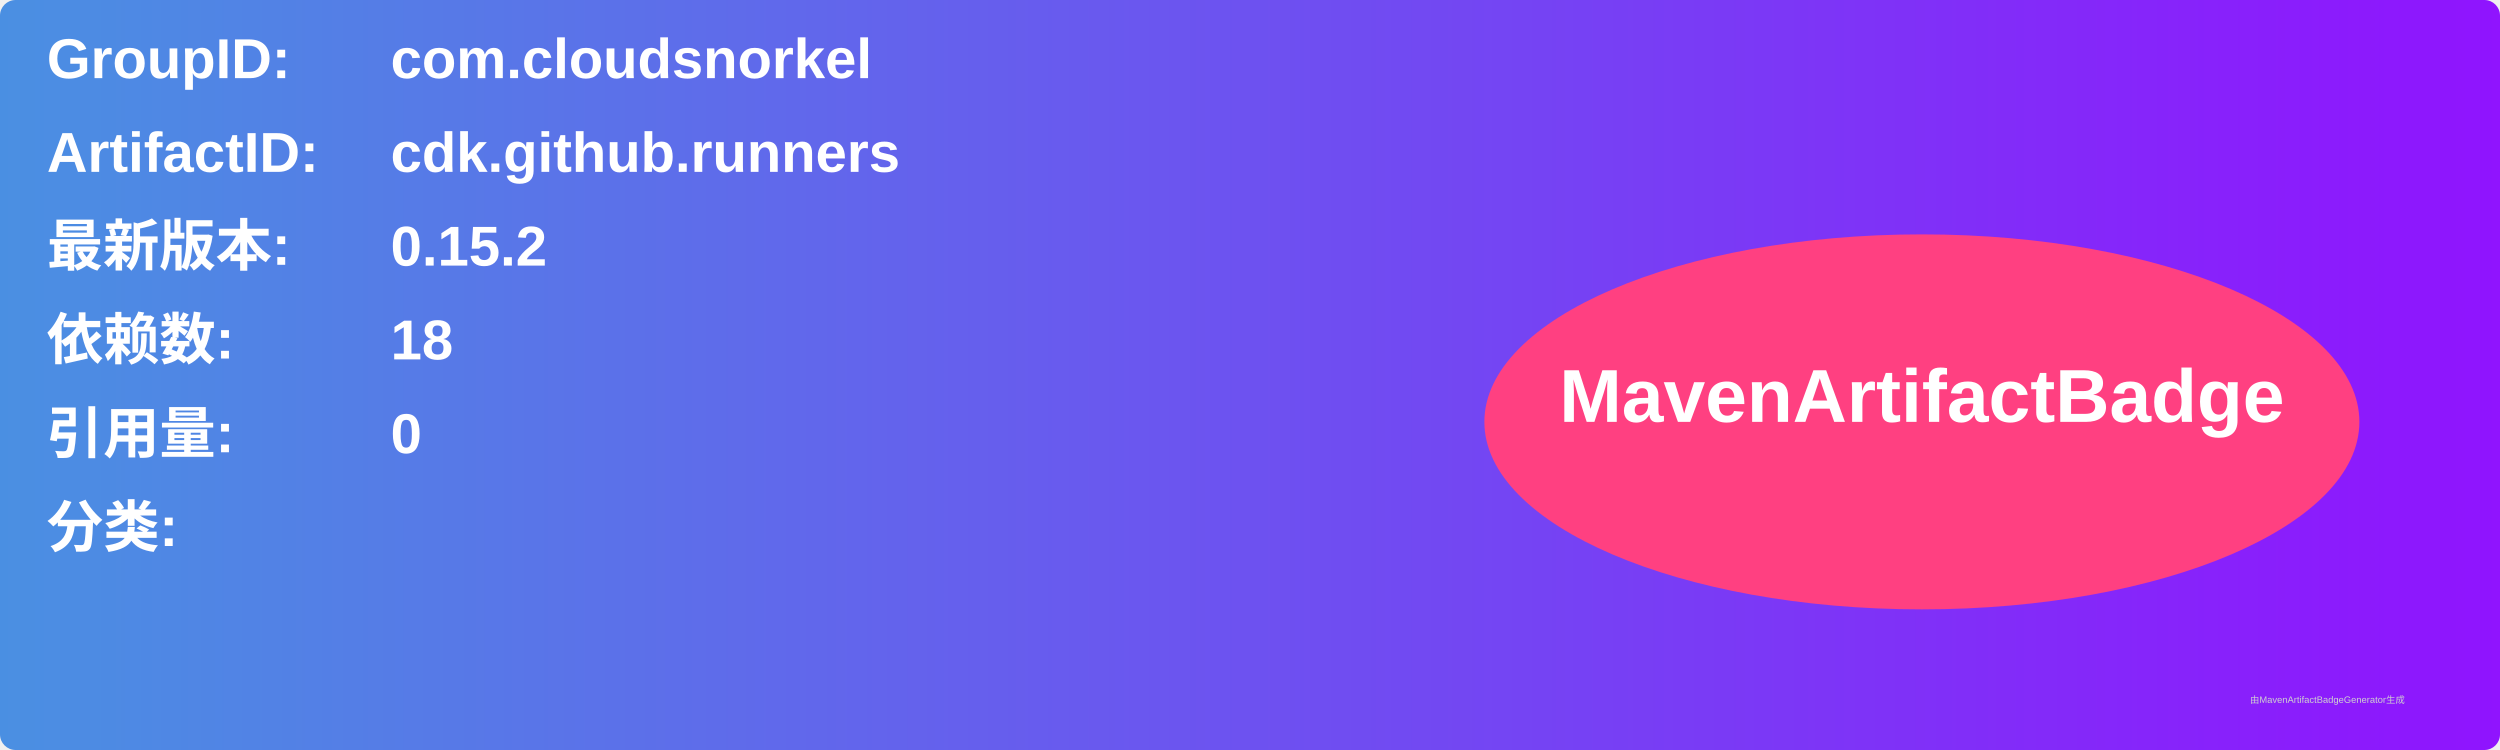
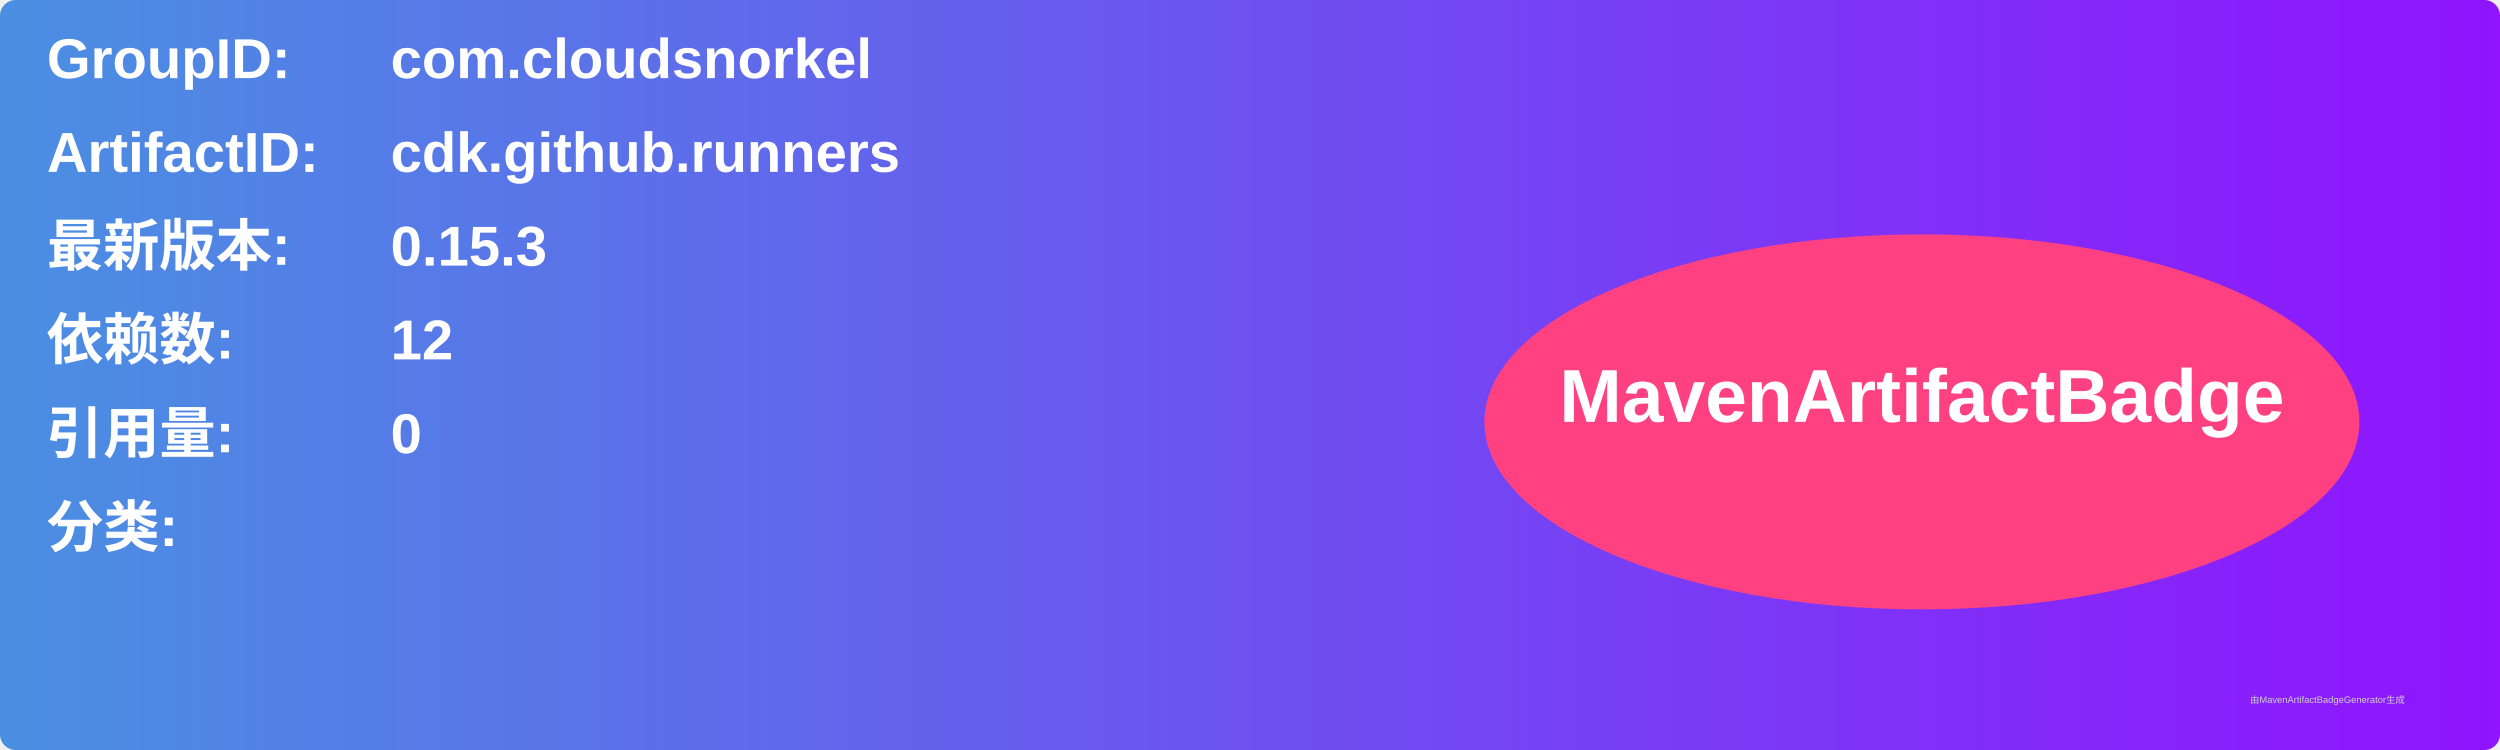
<svg xmlns="http://www.w3.org/2000/svg" width="800" height="240" viewBox="0 0 800 240">
  <linearGradient id="grad" x1="0%" y1="0%" x2="100%" y2="0%">
    <stop offset="0%" stop-color="#4a90e2" />
    <stop offset="100%" stop-color="#9013fe" />
  </linearGradient>
  <rect width="100%" height="100%" rx="5" ry="5" fill="url(#grad)" />
  <g transform="translate(15, 15)">
    <text x="0" y="10" font-family="Arial" font-size="18" fill="white" font-weight="bold" width="260">GroupID:</text>
    <text x="110" y="10" font-family="Arial" font-size="18" fill="white" font-weight="bold" width="460">com.cloudsnorkel</text>
    <text x="0" y="40" font-family="Arial" font-size="18" fill="white" font-weight="bold" width="260">ArtifactID:</text>
    <text x="110" y="40" font-family="Arial" font-size="18" fill="white" font-weight="bold" width="460">cdk.github.runners</text>
    <text x="0" y="70" font-family="Arial" font-size="18" fill="white" font-weight="bold">最新版本:</text>
    <text x="110" y="70" font-family="Arial" font-size="18" fill="white" font-weight="bold">
-       <tspan font-weight="bold">0.15.2</tspan>
+       <tspan font-weight="bold">0.15.3</tspan>
    </text>
    <text x="0" y="100" font-family="Arial" font-size="18" fill="white" font-weight="bold">依赖数: </text>
    <text x="110" y="100" font-family="Arial" font-size="18" fill="white">
-       <tspan font-weight="bold">18</tspan>
+       <tspan font-weight="bold">12</tspan>
    </text>
    <text x="0" y="130" font-family="Arial" font-size="18" fill="white" font-weight="bold">引用量: </text>
    <text x="110" y="130" font-family="Arial" font-size="18" fill="white">
      <tspan font-weight="bold">0</tspan>
    </text>
    <text x="0" y="160" font-family="Arial" font-size="18" fill="white" font-weight="bold">分类:</text>
    <text x="10" y="190" font-family="Arial" font-size="10" fill="white">
      <tspan font-weight="bold" />
    </text>
    <ellipse cx="600" cy="120" rx="140" ry="60" fill="#ff4081" />
    <text x="600" y="120" text-anchor="middle" font-family="Arial" font-size="24" fill="white" font-weight="bold">MavenArtifactBadge</text>
  </g>
  <text x="720" y="225" font-family="Arial" font-size="3" fill="#d0d0d0">由MavenArtifactBadgeGenerator生成</text>
</svg>
